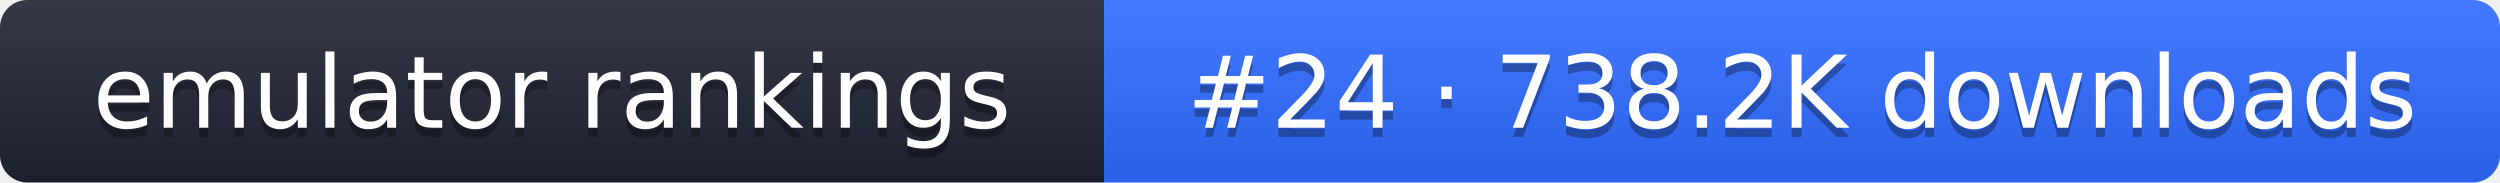
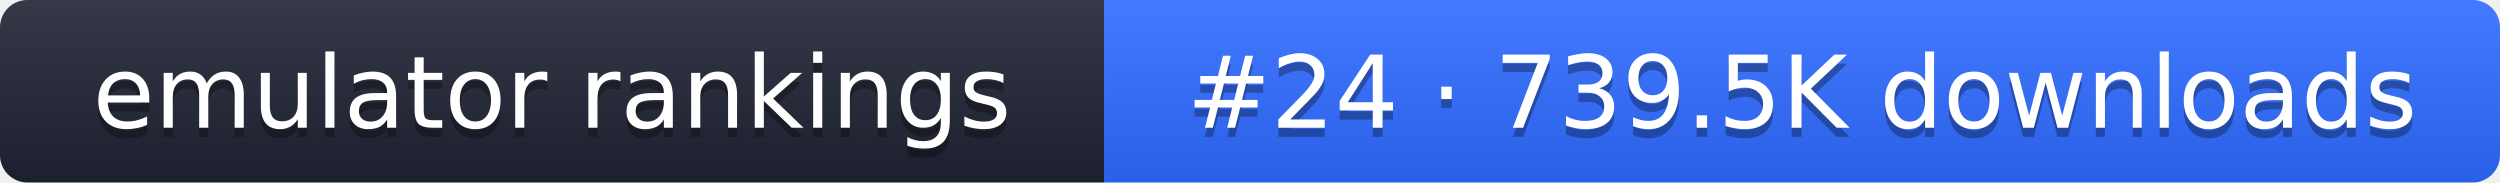
- <svg xmlns="http://www.w3.org/2000/svg" width="274" height="20" role="img" aria-label="emulator rankings: #24 · 738.2K downloads">
+ <svg xmlns="http://www.w3.org/2000/svg" width="274" height="20" role="img" aria-label="emulator rankings: #24 · 739.5K downloads">
  <linearGradient id="g" x2="0" y2="100%">
    <stop offset="0" stop-color="#fff" stop-opacity=".1" />
    <stop offset="1" stop-opacity=".1" />
  </linearGradient>
  <clipPath id="r">
    <rect width="274" height="20" rx="3" fill="#fff" />
  </clipPath>
  <g clip-path="url(#r)">
    <rect width="121" height="20" fill="#1f2433" />
    <rect x="121" width="153" height="20" fill="#2f6bff" />
    <rect width="274" height="20" fill="url(#g)" />
  </g>
  <g fill="#fff" text-anchor="middle" font-family="Verdana,DejaVu Sans,sans-serif" font-size="11">
    <text x="60.5" y="15" fill="#010101" fill-opacity=".3">emulator rankings</text>
    <text x="60.5" y="14">emulator rankings</text>
-     <text x="197.5" y="15" fill="#010101" fill-opacity=".3">#24 · 738.2K downloads</text>
-     <text x="197.5" y="14">#24 · 738.2K downloads</text>
+     <text x="197.5" y="15" fill="#010101" fill-opacity=".3">#24 · 739.5K downloads</text>
+     <text x="197.5" y="14">#24 · 739.5K downloads</text>
  </g>
</svg>
